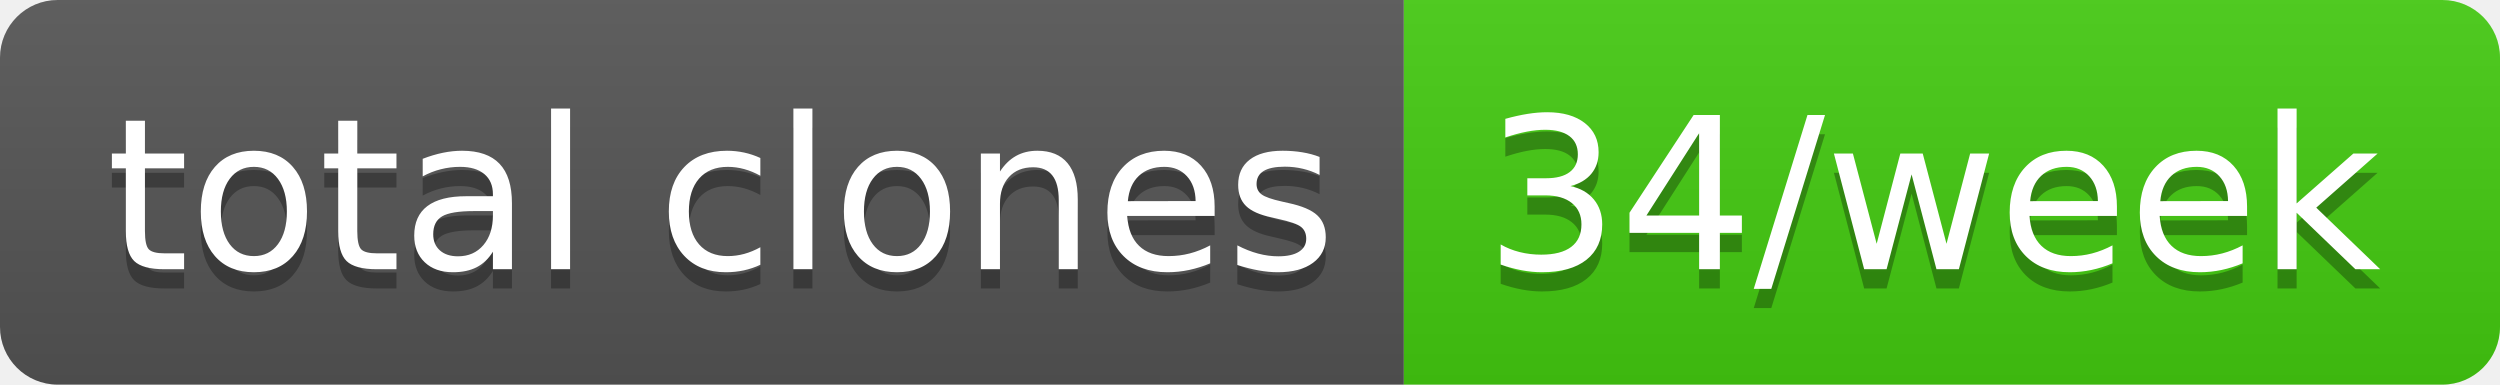
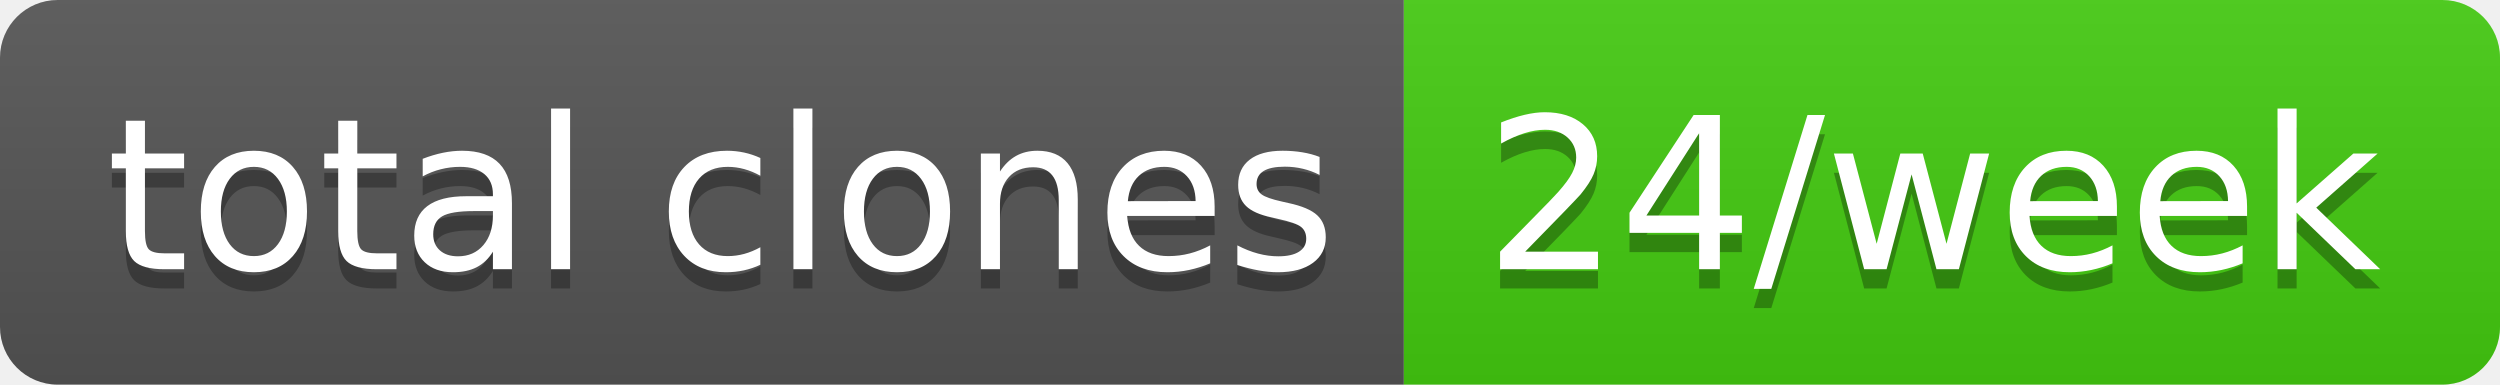
- <svg xmlns="http://www.w3.org/2000/svg" width="130" height="20" role="img" aria-label="total clones: 34/week">
+ <svg xmlns="http://www.w3.org/2000/svg" width="130" height="20" role="img" aria-label="total clones: 24/week">
  <linearGradient id="s" x2="0" y2="100%">
    <stop offset="0" stop-color="#bbb" stop-opacity=".1" />
    <stop offset="1" stop-opacity=".1" />
  </linearGradient>
  <clipPath id="r">
    <rect width="130" height="20" rx="3" fill="#fff" />
  </clipPath>
  <g clip-path="url(#r)">
    <rect width="73" height="20" fill="#555" />
    <rect x="73" width="57" height="20" fill="#4c1" />
    <rect width="130" height="20" fill="url(#s)" />
  </g>
  <g fill="#fff" text-anchor="middle" font-family="Verdana,Geneva,DejaVu Sans,sans-serif" text-rendering="geometricPrecision" font-size="110">
    <text aria-hidden="true" x="375" y="150" fill="#010101" fill-opacity=".3" transform="scale(.1)" textLength="630">total clones</text>
    <text x="375" y="140" transform="scale(.1)" fill="#fff" textLength="630">total clones</text>
-     <text aria-hidden="true" x="1005" y="150" fill="#010101" fill-opacity=".3" transform="scale(.1)" textLength="470">34/week</text>
-     <text x="1005" y="140" transform="scale(.1)" fill="#fff" textLength="470">34/week</text>
+     <text aria-hidden="true" x="1005" y="150" fill="#010101" fill-opacity=".3" transform="scale(.1)" textLength="470">24/week</text>
+     <text x="1005" y="140" transform="scale(.1)" fill="#fff" textLength="470">24/week</text>
  </g>
</svg>
